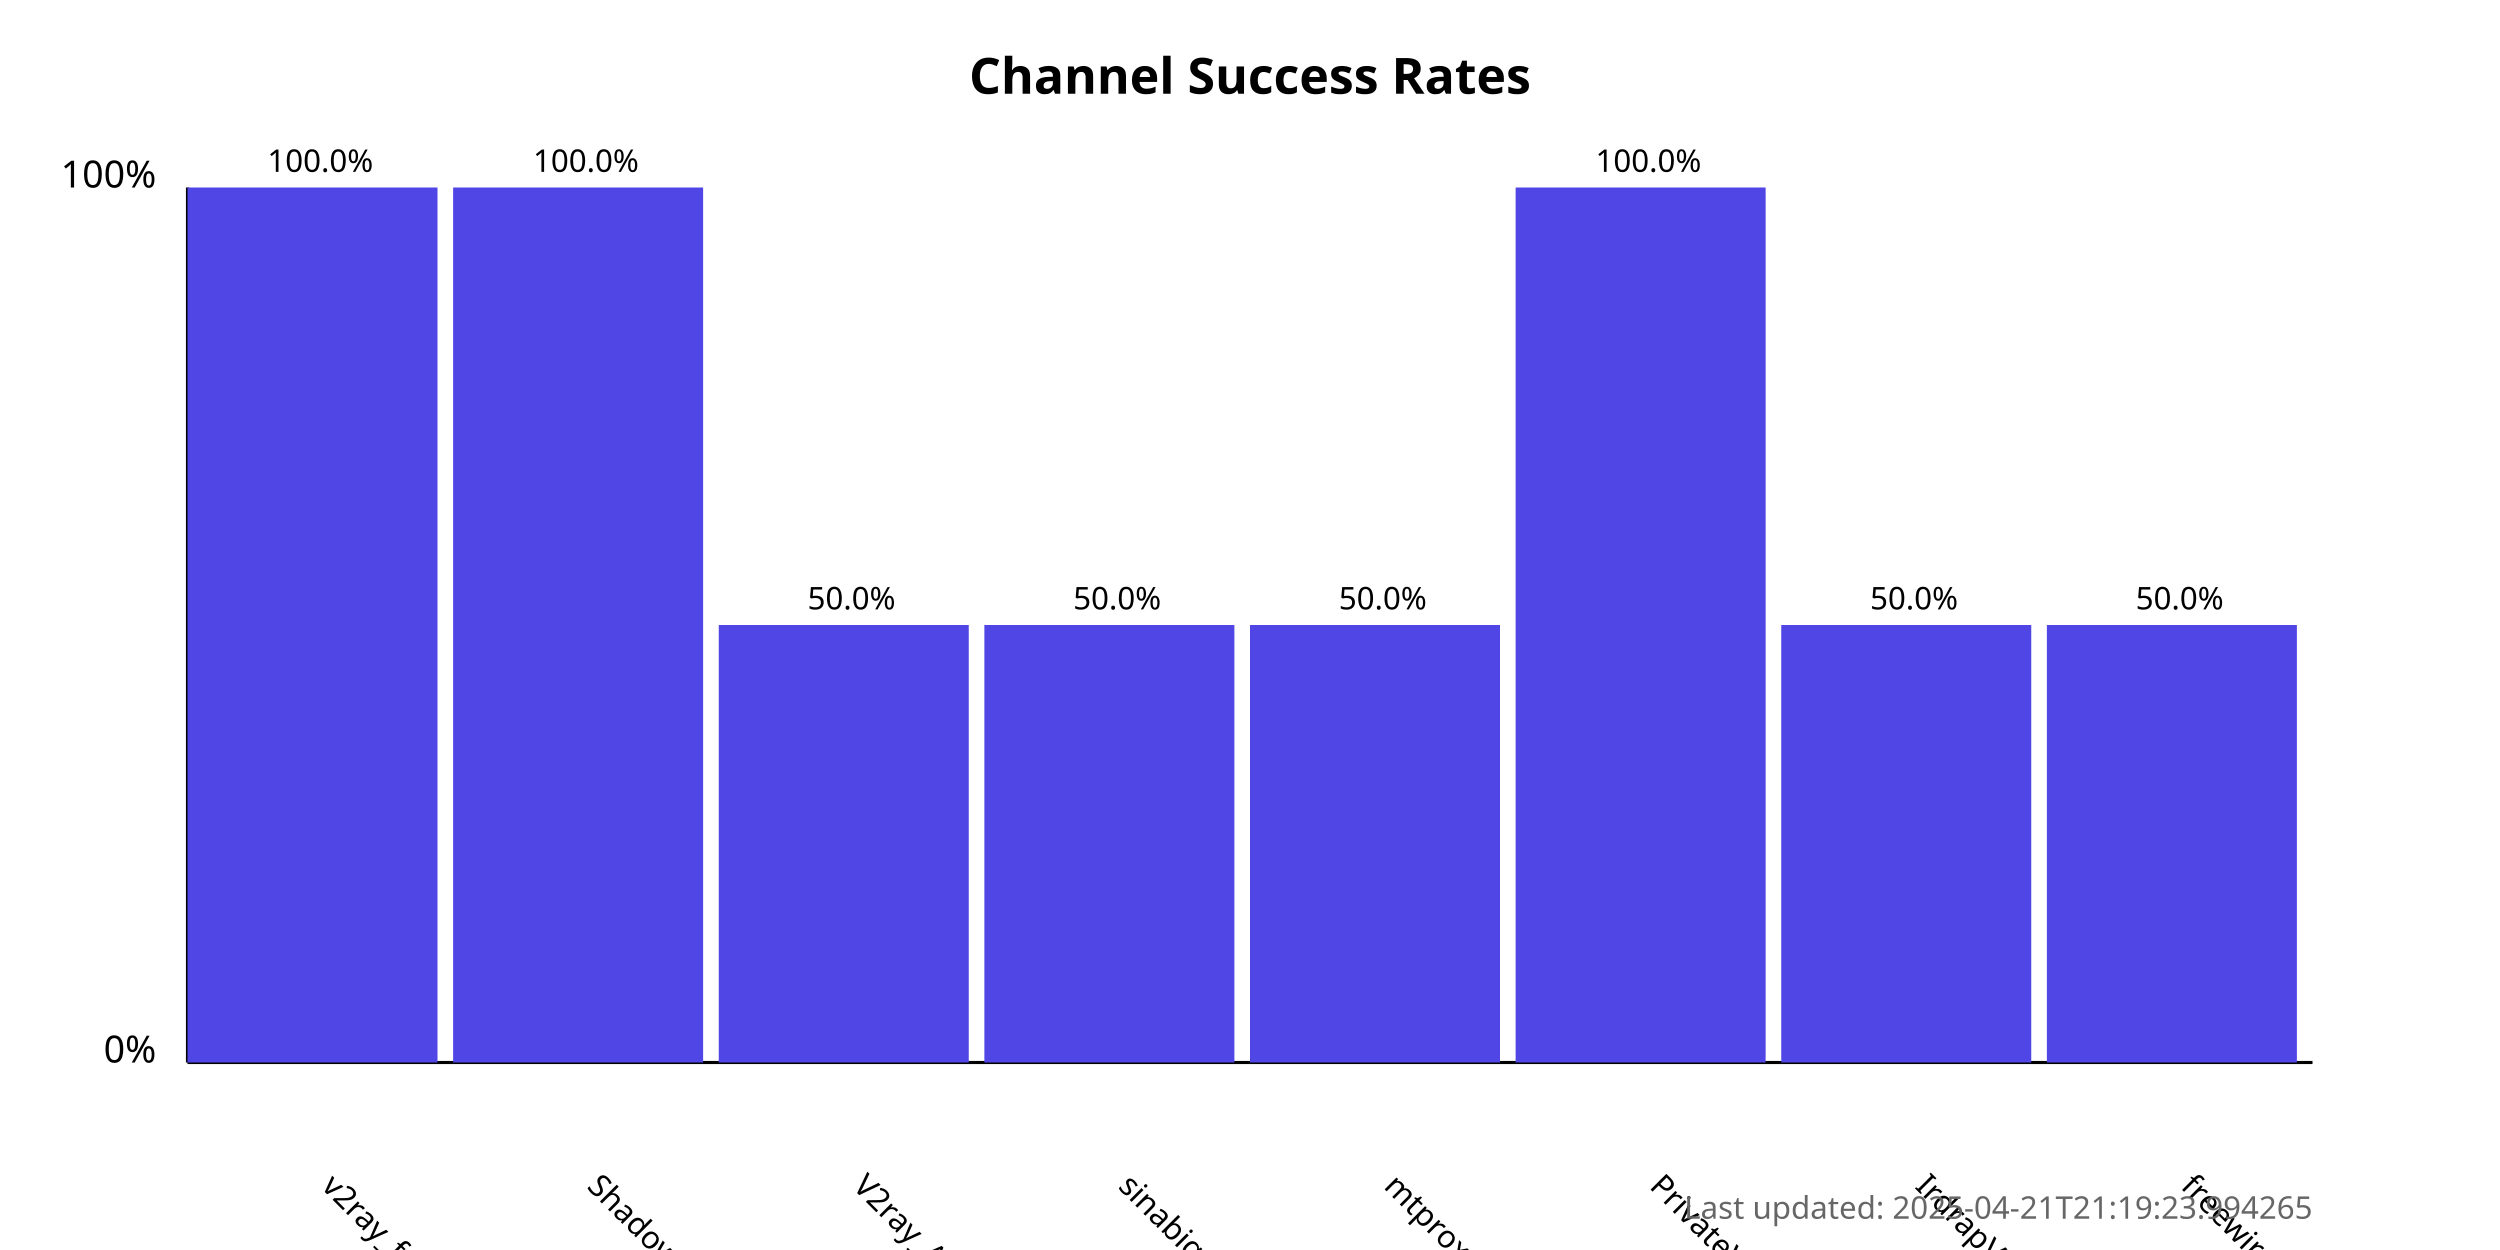
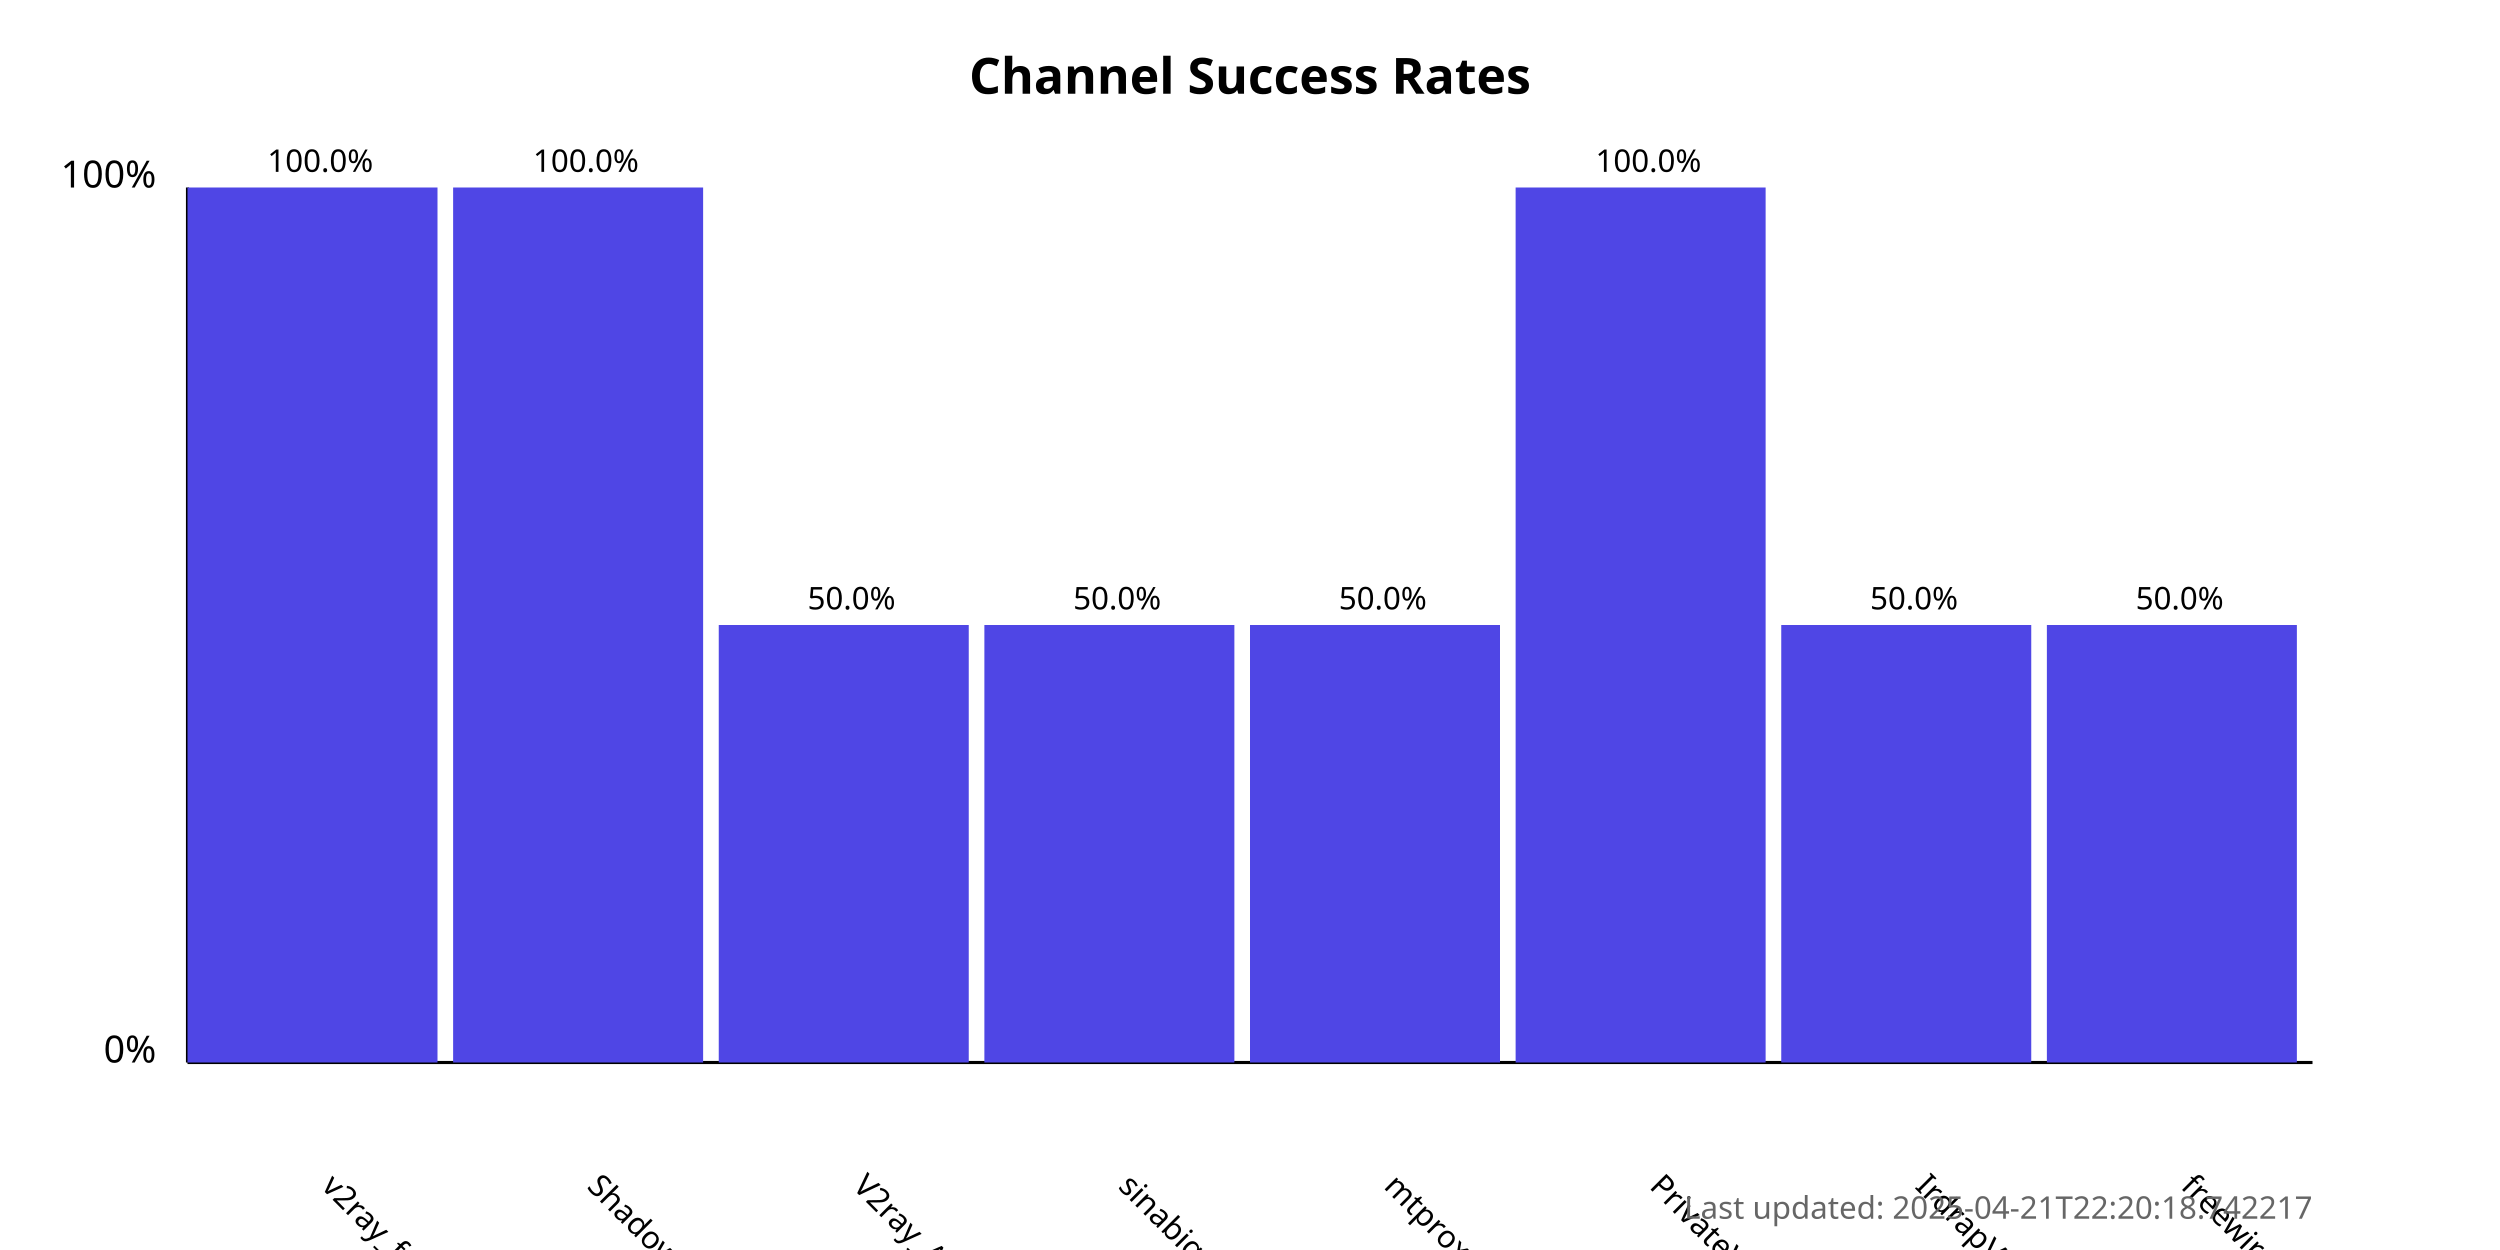
<svg xmlns="http://www.w3.org/2000/svg" width="800" height="400">
  <style>
            .chart-title { font: bold 16px sans-serif; }
            .axis-label { font: 12px sans-serif; }
            .tick-label { font: 10px sans-serif; }
            .bar { fill: #4f46e5; }
            .bar:hover { fill: #6366f1; }
            .timestamp { font: 10px sans-serif; fill: #666; }
        </style>
  <text x="400.0" y="30" text-anchor="middle" class="chart-title">
            Channel Success Rates
        </text>
  <line x1="60" y1="340" x2="60" y2="60" stroke="black" stroke-width="1" />
  <line x1="60" y1="340" x2="740" y2="340" stroke="black" stroke-width="1" />
  <text x="50" y="340" text-anchor="end" class="axis-label">0%</text>
  <text x="50" y="60" text-anchor="end" class="axis-label">100%</text>
  <g>
    <rect x="60" y="60.0" width="80.0" height="280.0" class="bar" />
    <text x="102.5" y="380" transform="rotate(45, 102.5, 380)" text-anchor="start" class="tick-label">
                v2ray_free_conf
            </text>
    <text x="102.5" y="55.0" text-anchor="middle" class="tick-label">
                100.0%
            </text>
  </g>
  <g>
    <rect x="145.0" y="60.0" width="80.0" height="280.0" class="bar" />
    <text x="187.5" y="380" transform="rotate(45, 187.5, 380)" text-anchor="start" class="tick-label">
                ShadowProxy66
            </text>
    <text x="187.5" y="55.0" text-anchor="middle" class="tick-label">
                100.0%
            </text>
  </g>
  <g>
    <rect x="230.0" y="200.0" width="80.0" height="140.0" class="bar" />
    <text x="272.5" y="380" transform="rotate(45, 272.5, 380)" text-anchor="start" class="tick-label">
                V2ray_Alpha
            </text>
    <text x="272.5" y="195.0" text-anchor="middle" class="tick-label">
                50.0%
            </text>
  </g>
  <g>
    <rect x="315.0" y="200.0" width="80.0" height="140.0" class="bar" />
    <text x="357.5" y="380" transform="rotate(45, 357.5, 380)" text-anchor="start" class="tick-label">
                sinabigo
            </text>
    <text x="357.5" y="195.0" text-anchor="middle" class="tick-label">
                50.0%
            </text>
  </g>
  <g>
    <rect x="400.0" y="200.0" width="80.0" height="140.0" class="bar" />
    <text x="442.5" y="380" transform="rotate(45, 442.5, 380)" text-anchor="start" class="tick-label">
                mtproxy_lists
            </text>
    <text x="442.5" y="195.0" text-anchor="middle" class="tick-label">
                50.0%
            </text>
  </g>
  <g>
    <rect x="485.0" y="60.0" width="80.0" height="280.0" class="bar" />
    <text x="527.5" y="380" transform="rotate(45, 527.5, 380)" text-anchor="start" class="tick-label">
                PrivateVPNs
            </text>
    <text x="527.5" y="55.0" text-anchor="middle" class="tick-label">
                100.0%
            </text>
  </g>
  <g>
    <rect x="570.0" y="200.0" width="80.0" height="140.0" class="bar" />
    <text x="612.5" y="380" transform="rotate(45, 612.5, 380)" text-anchor="start" class="tick-label">
                IrdrapVPNnews
            </text>
    <text x="612.5" y="195.0" text-anchor="middle" class="tick-label">
                50.0%
            </text>
  </g>
  <g>
    <rect x="655.0" y="200.0" width="80.0" height="140.0" class="bar" />
    <text x="697.5" y="380" transform="rotate(45, 697.5, 380)" text-anchor="start" class="tick-label">
                freewireguard
            </text>
    <text x="697.5" y="195.0" text-anchor="middle" class="tick-label">
                50.0%
            </text>
  </g>
  <text x="740" y="390" text-anchor="end" class="timestamp">
-             Last updated: 2025-04-21T21:19:23.994265
+             Last updated: 2025-04-21T22:20:18.742217
        </text>
</svg>
